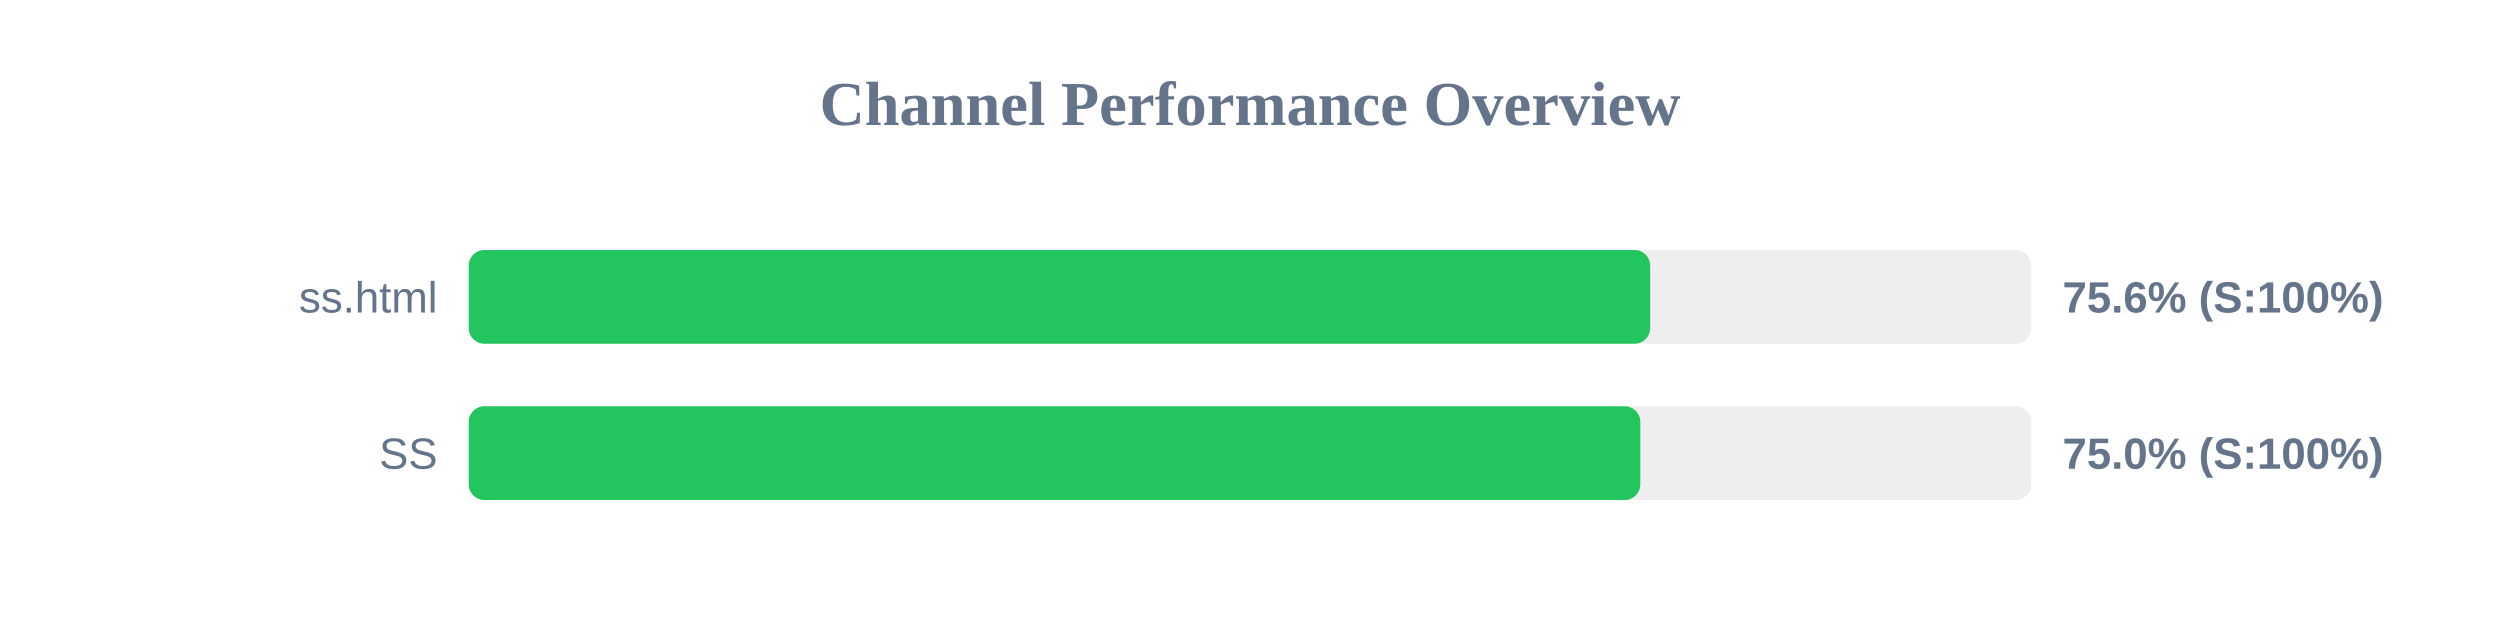
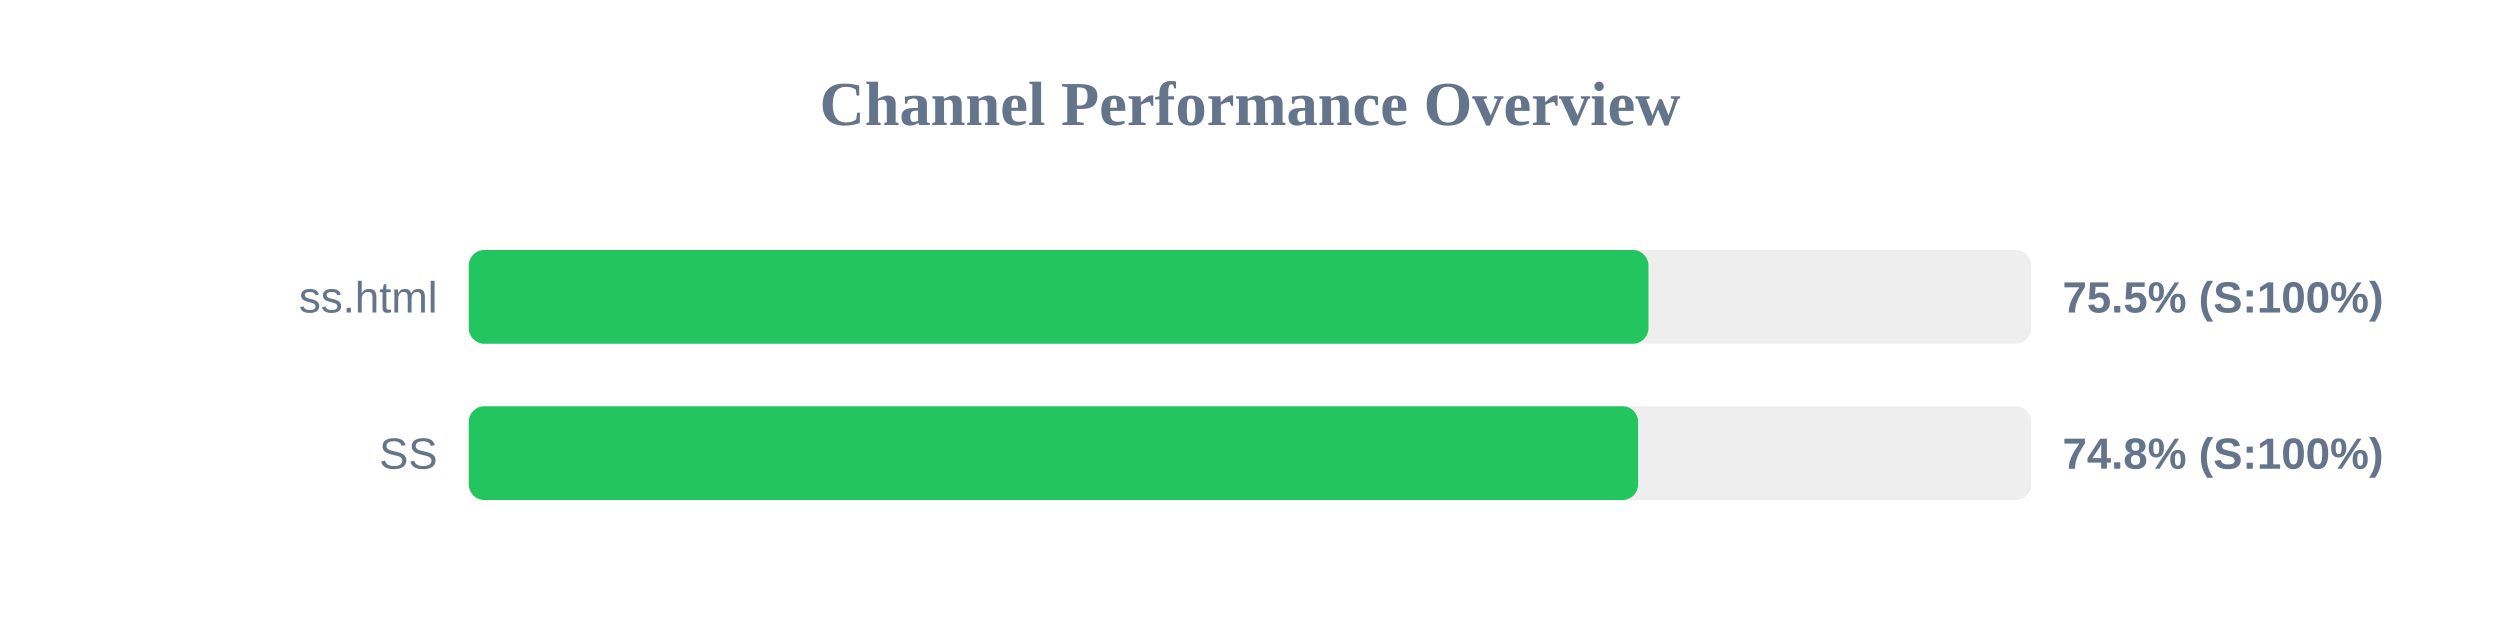
<svg xmlns="http://www.w3.org/2000/svg" width="800" height="200" version="1.1">
  <style>
        .row { font: 14px Arial; fill: #64748b; }
        .score { font: bold 14px Arial; fill: #64748b; }
    </style>
  <text x="400" y="40" text-anchor="middle" font-size="20px" font-weight="bold" fill="#64748b">Channel Performance Overview</text>
  <rect x="150" y="80" width="500" height="30" fill="#eee" rx="5" />
-   <rect x="150" y="80" width="378.05" height="30" fill="#22c55e" rx="5" />
+   <rect x="150" y="80" width="377.5" height="30" fill="#22c55e" rx="5" />
  <text x="140" y="100" text-anchor="end" class="row">ss.html</text>
-   <text x="660" y="100" text-anchor="start" class="score">75.6% (S:100%)</text>
+   <text x="660" y="100" text-anchor="start" class="score">75.5% (S:100%)</text>
  <rect x="150" y="130" width="500" height="30" fill="#eee" rx="5" />
-   <rect x="150" y="130" width="374.9" height="30" fill="#22c55e" rx="5" />
+   <rect x="150" y="130" width="374.2" height="30" fill="#22c55e" rx="5" />
  <text x="140" y="150" text-anchor="end" class="row">SS</text>
-   <text x="660" y="150" text-anchor="start" class="score">75.0% (S:100%)</text>
+   <text x="660" y="150" text-anchor="start" class="score">74.8% (S:100%)</text>
</svg>
